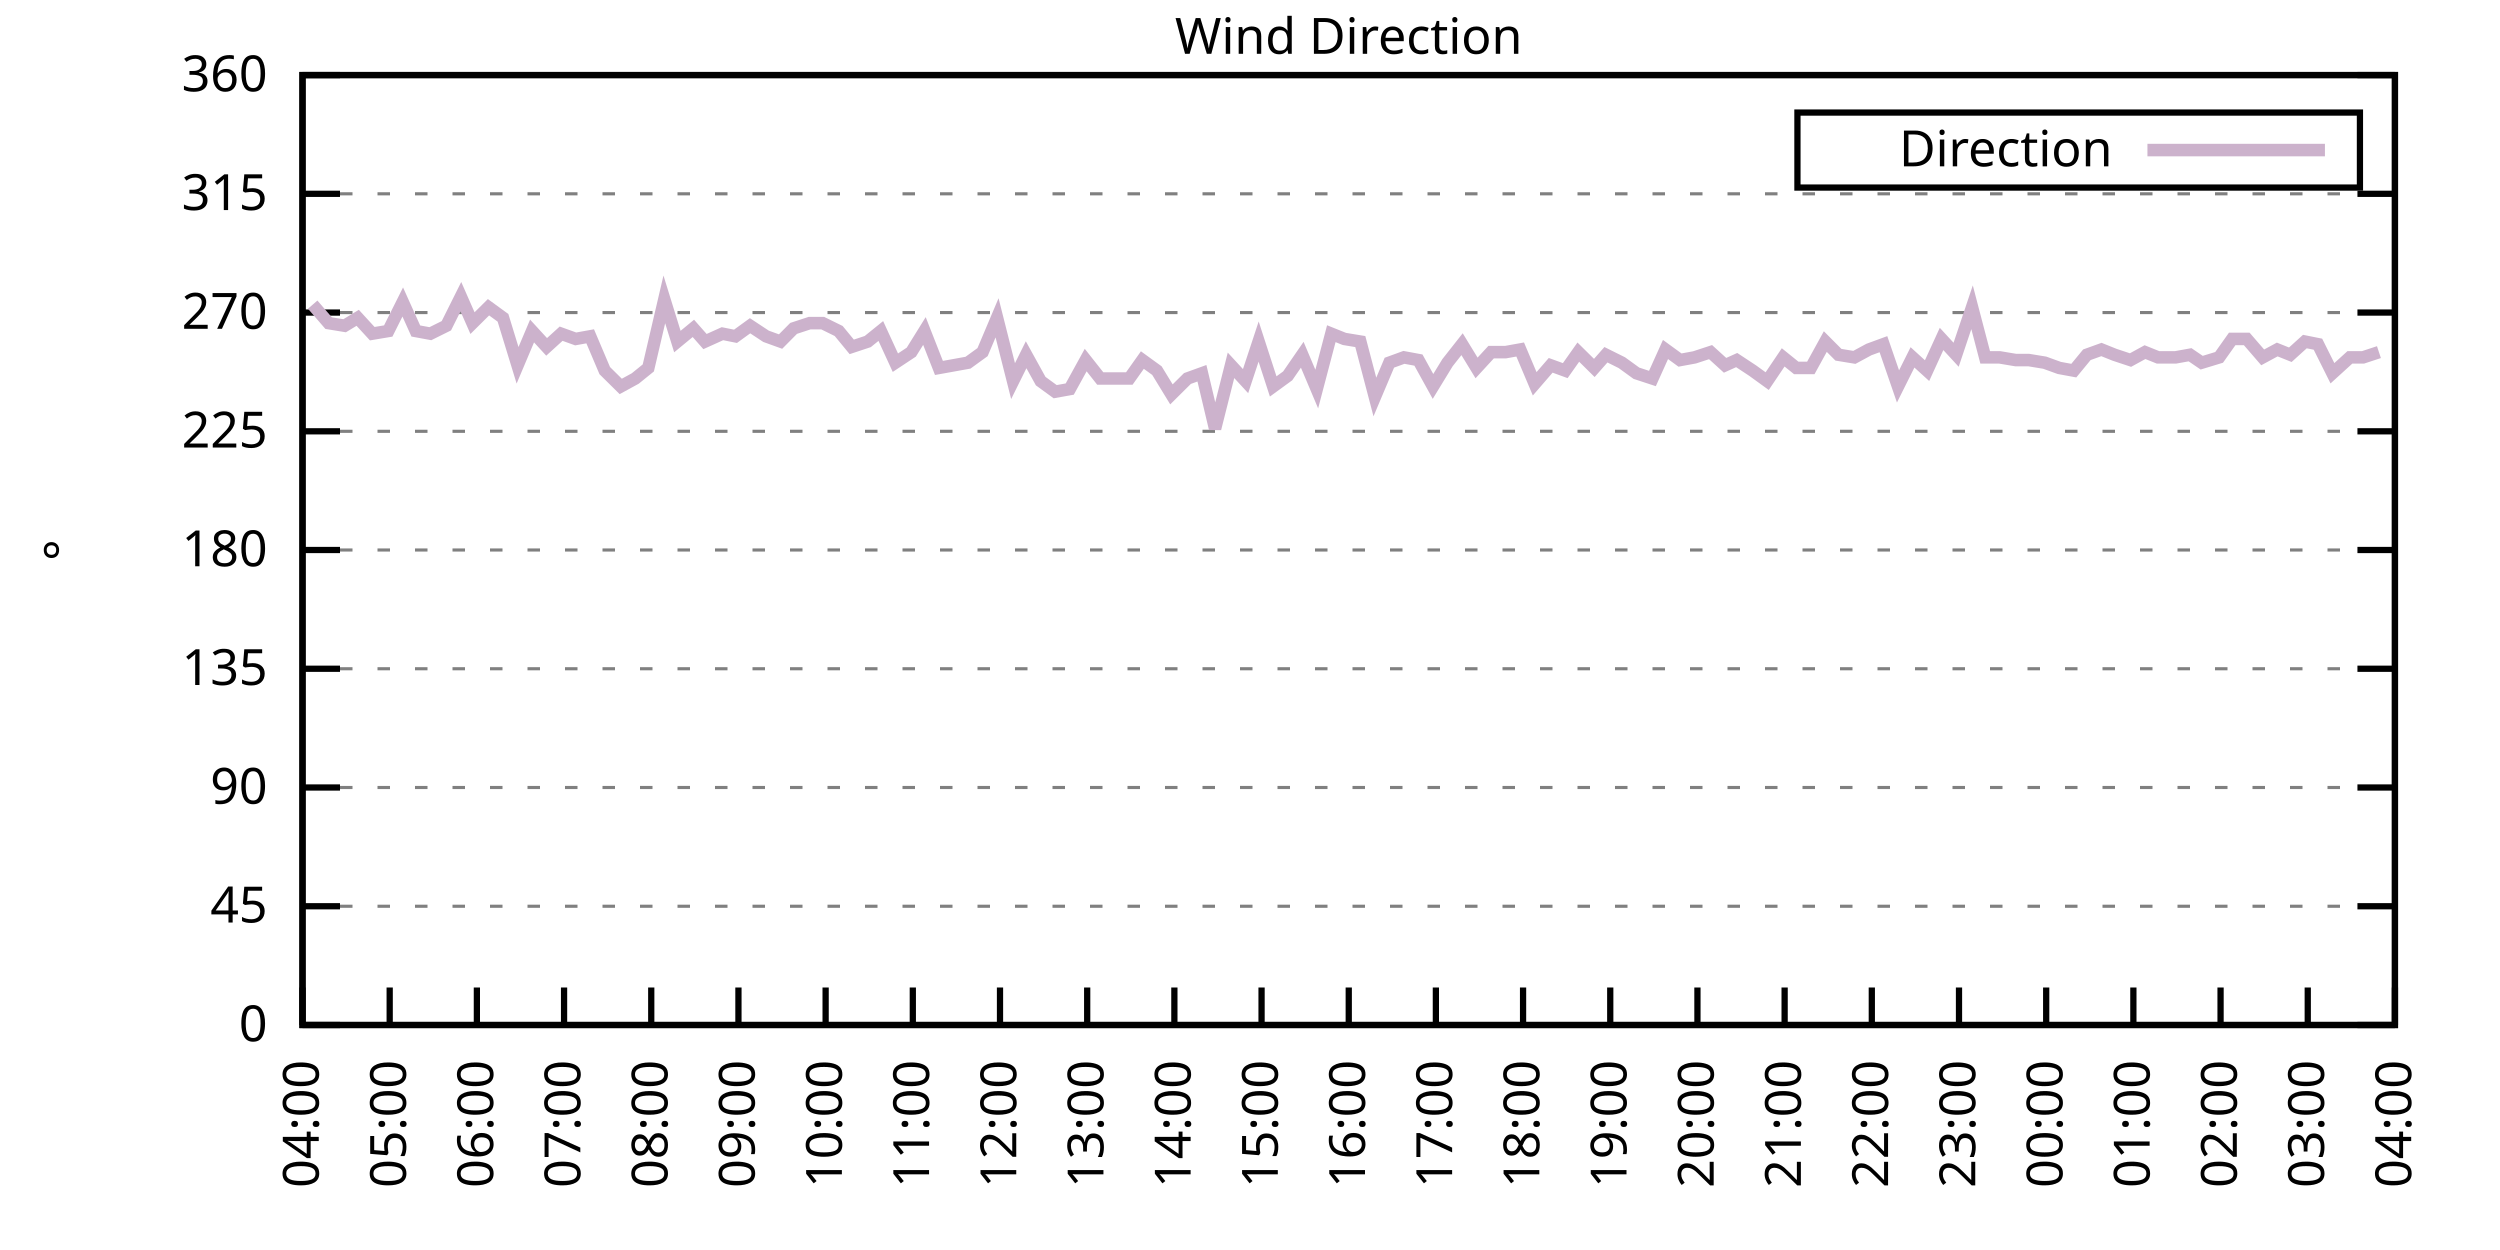
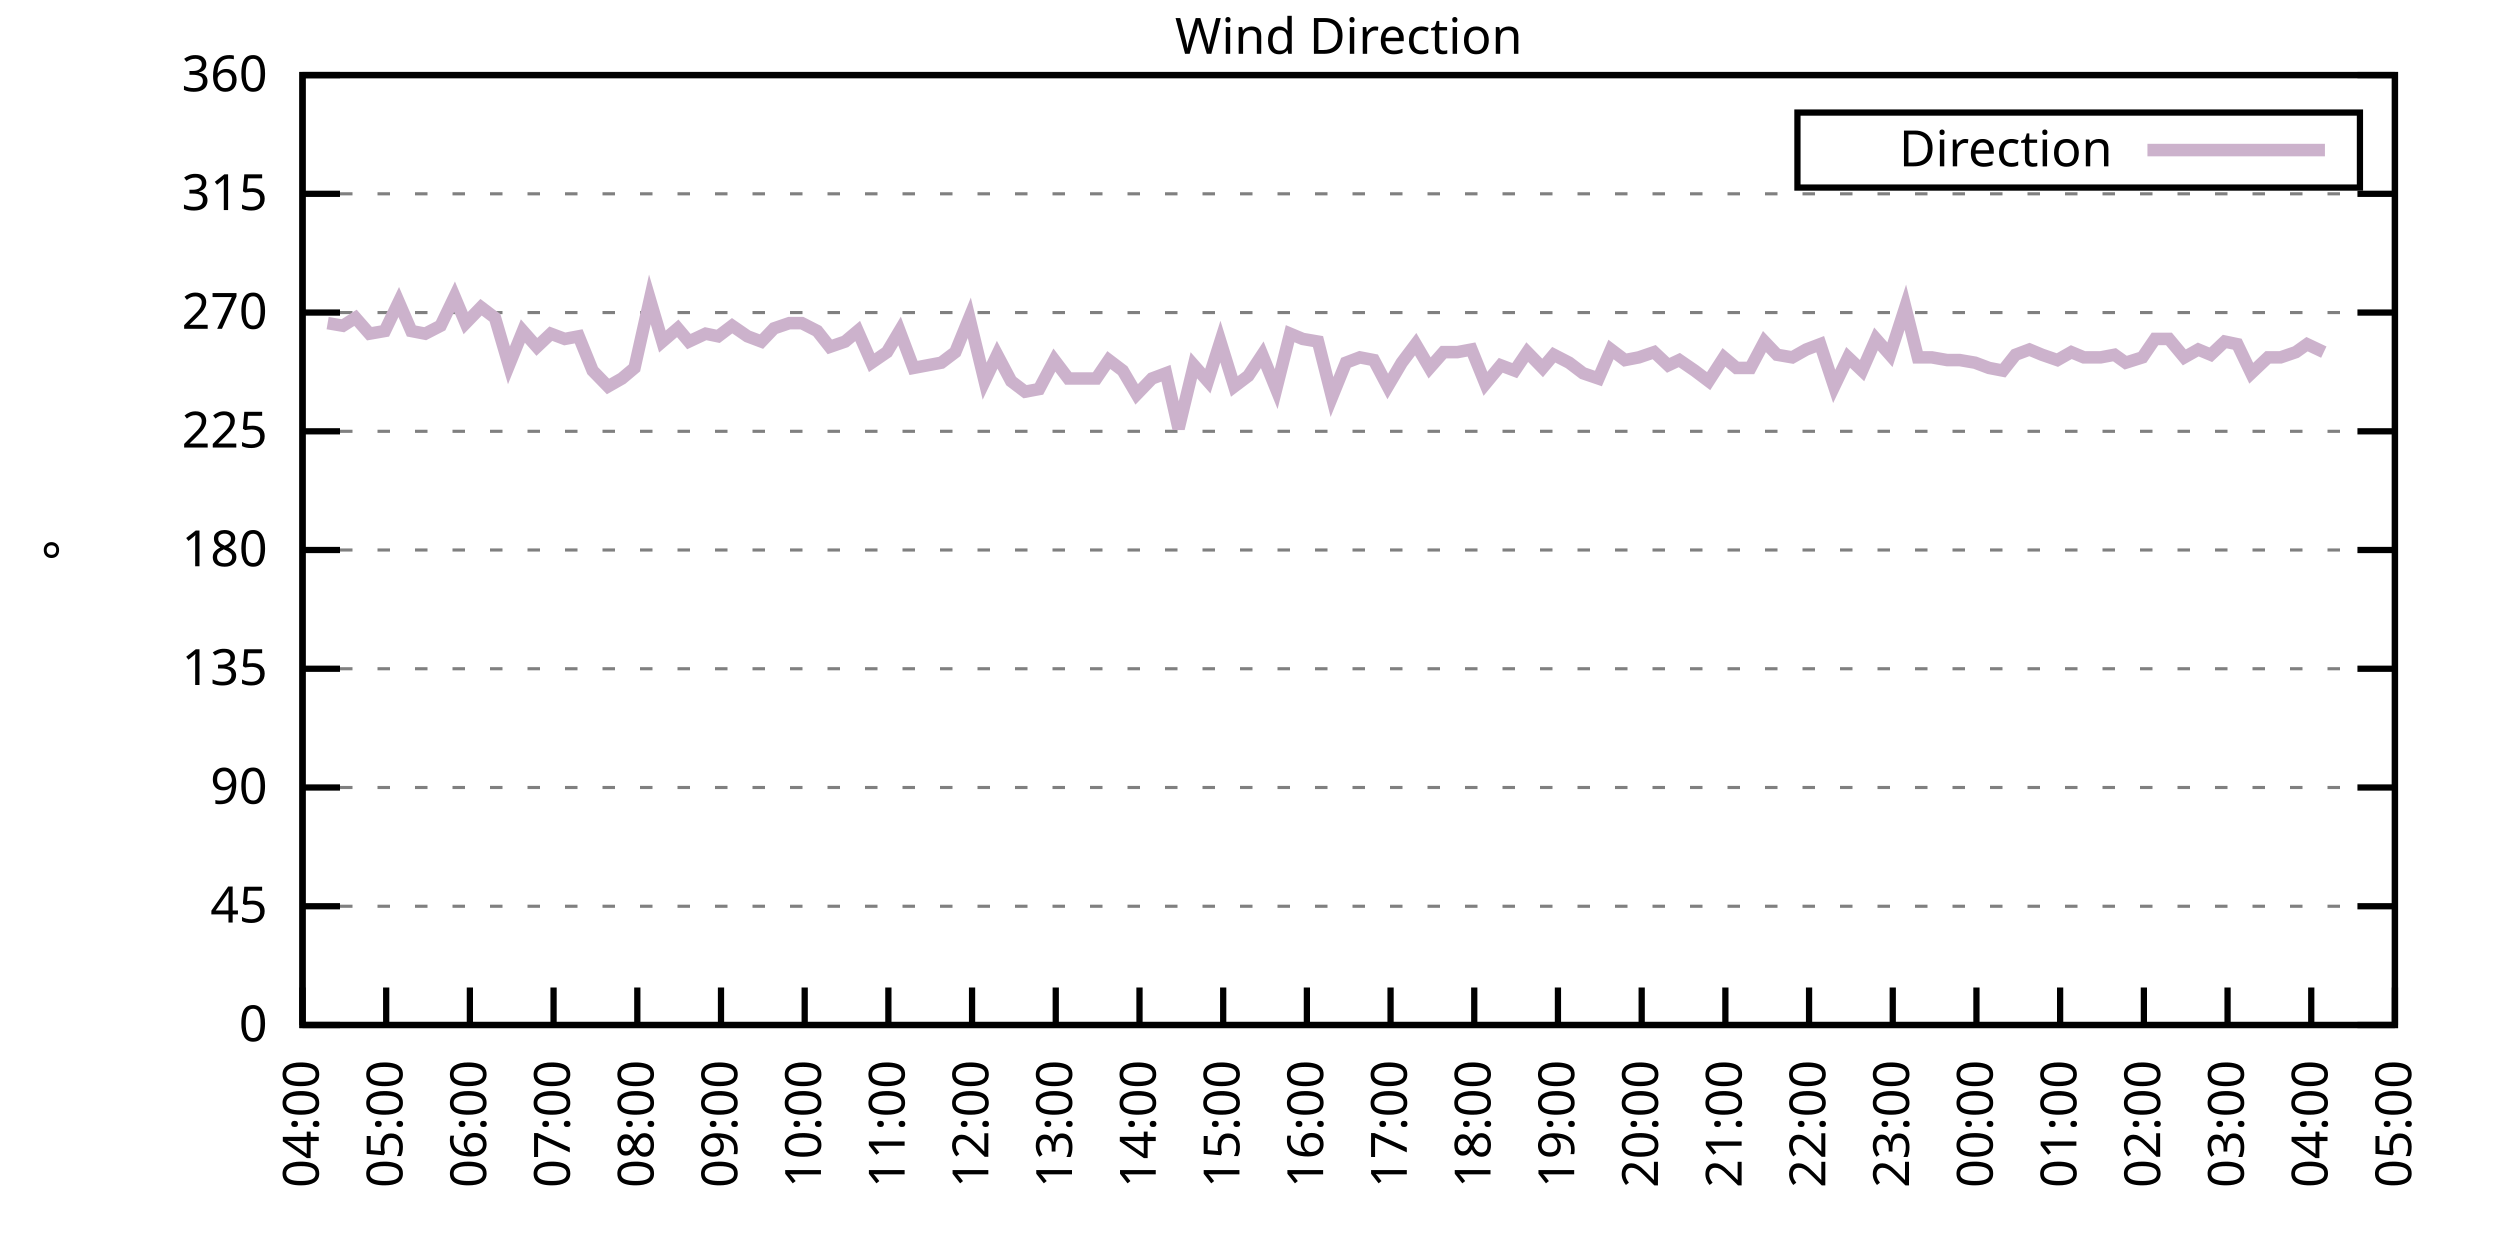
<svg xmlns="http://www.w3.org/2000/svg" xmlns:xlink="http://www.w3.org/1999/xlink" width="400" height="200" viewBox="0 0 400 200">
  <g id="gnuplot_canvas">
    <rect x="0" y="0" width="400" height="200" fill="none" />
    <defs>
      <circle id="gpDot" r="0.5" stroke-width="0.5" stroke="currentColor" />
      <path id="gpPt0" stroke-width="0.333" stroke="currentColor" d="M-1,0 h2 M0,-1 v2" />
      <path id="gpPt1" stroke-width="0.333" stroke="currentColor" d="M-1,-1 L1,1 M1,-1 L-1,1" />
      <path id="gpPt2" stroke-width="0.333" stroke="currentColor" d="M-1,0 L1,0 M0,-1 L0,1 M-1,-1 L1,1 M-1,1 L1,-1" />
      <rect id="gpPt3" stroke-width="0.333" stroke="currentColor" x="-1" y="-1" width="2" height="2" />
      <rect id="gpPt4" stroke-width="0.333" stroke="currentColor" fill="currentColor" x="-1" y="-1" width="2" height="2" />
      <circle id="gpPt5" stroke-width="0.333" stroke="currentColor" cx="0" cy="0" r="1" />
      <use xlink:href="#gpPt5" id="gpPt6" fill="currentColor" stroke="none" />
      <path id="gpPt7" stroke-width="0.333" stroke="currentColor" d="M0,-1.33 L-1.33,0.67 L1.33,0.67 z" />
      <use xlink:href="#gpPt7" id="gpPt8" fill="currentColor" stroke="none" />
      <use xlink:href="#gpPt7" id="gpPt9" stroke="currentColor" transform="rotate(180)" />
      <use xlink:href="#gpPt9" id="gpPt10" fill="currentColor" stroke="none" />
      <use xlink:href="#gpPt3" id="gpPt11" stroke="currentColor" transform="rotate(45)" />
      <use xlink:href="#gpPt11" id="gpPt12" fill="currentColor" stroke="none" />
      <path id="gpPt13" stroke-width="0.333" stroke="currentColor" d="M0,1.330 L1.265,0.411 L0.782,-1.067 L-0.782,-1.076 L-1.265,0.411 z" />
      <use xlink:href="#gpPt13" id="gpPt14" fill="currentColor" stroke="none" />
      <filter id="textbox" filterUnits="objectBoundingBox" x="0" y="0" height="1" width="1">
        <feFlood flood-color="white" flood-opacity="1" result="bgnd" />
        <feComposite in="SourceGraphic" in2="bgnd" operator="atop" />
      </filter>
      <filter id="greybox" filterUnits="objectBoundingBox" x="0" y="0" height="1" width="1">
        <feFlood flood-color="lightgrey" flood-opacity="1" result="grey" />
        <feComposite in="SourceGraphic" in2="grey" operator="atop" />
      </filter>
    </defs>
    <g fill="none" color="white" stroke="currentColor" stroke-width="1.00" stroke-linecap="butt" stroke-linejoin="miter">
</g>
    <g fill="none" color="black" stroke="currentColor" stroke-width="1.00" stroke-linecap="butt" stroke-linejoin="miter">
      <g stroke="none" shape-rendering="crispEdges">
        <polygon fill="rgb(255, 255, 255)" points="48.40,164.00 383.18,164.00 383.18,12.02 48.40,12.02 " />
      </g>
    </g>
    <g fill="none" color="black" stroke="currentColor" stroke-width="1.00" stroke-linecap="butt" stroke-linejoin="miter">
</g>
    <g fill="none" color="black" stroke="black" stroke-width="0.50" stroke-linecap="butt" stroke-linejoin="miter">
</g>
    <g fill="none" color="gray" stroke="currentColor" stroke-width="0.50" stroke-linecap="butt" stroke-linejoin="miter">
      <path stroke="gray" stroke-dasharray="2,4" class="gridline" d="M48.40,164.00 L383.19,164.00  " />
    </g>
    <g fill="none" color="gray" stroke="gray" stroke-width="1.00" stroke-linecap="butt" stroke-linejoin="miter">
</g>
    <g fill="none" color="black" stroke="currentColor" stroke-width="1.00" stroke-linecap="butt" stroke-linejoin="miter">
      <path stroke="black" d="M48.40,164.00 L54.40,164.00 M383.19,164.00 L377.19,164.00  " />
      <g transform="translate(42.80,166.60)" stroke="none" fill="black" font-family="Sans" font-size="8.00" text-anchor="end">
        <text>
          <tspan font-family="Sans"> 0</tspan>
        </text>
      </g>
    </g>
    <g fill="none" color="black" stroke="currentColor" stroke-width="1.00" stroke-linecap="butt" stroke-linejoin="miter">
</g>
    <g fill="none" color="black" stroke="black" stroke-width="0.50" stroke-linecap="butt" stroke-linejoin="miter">
</g>
    <g fill="none" color="gray" stroke="currentColor" stroke-width="0.50" stroke-linecap="butt" stroke-linejoin="miter">
      <path stroke="gray" stroke-dasharray="2,4" class="gridline" d="M48.40,145.00 L383.19,145.00  " />
    </g>
    <g fill="none" color="gray" stroke="gray" stroke-width="1.00" stroke-linecap="butt" stroke-linejoin="miter">
</g>
    <g fill="none" color="black" stroke="currentColor" stroke-width="1.00" stroke-linecap="butt" stroke-linejoin="miter">
      <path stroke="black" d="M48.40,145.00 L54.40,145.00 M383.19,145.00 L377.19,145.00  " />
      <g transform="translate(42.80,147.60)" stroke="none" fill="black" font-family="Sans" font-size="8.00" text-anchor="end">
        <text>
          <tspan font-family="Sans"> 45</tspan>
        </text>
      </g>
    </g>
    <g fill="none" color="black" stroke="currentColor" stroke-width="1.00" stroke-linecap="butt" stroke-linejoin="miter">
</g>
    <g fill="none" color="black" stroke="black" stroke-width="0.50" stroke-linecap="butt" stroke-linejoin="miter">
</g>
    <g fill="none" color="gray" stroke="currentColor" stroke-width="0.50" stroke-linecap="butt" stroke-linejoin="miter">
      <path stroke="gray" stroke-dasharray="2,4" class="gridline" d="M48.40,126.00 L383.19,126.00  " />
    </g>
    <g fill="none" color="gray" stroke="gray" stroke-width="1.00" stroke-linecap="butt" stroke-linejoin="miter">
</g>
    <g fill="none" color="black" stroke="currentColor" stroke-width="1.00" stroke-linecap="butt" stroke-linejoin="miter">
      <path stroke="black" d="M48.40,126.00 L54.40,126.00 M383.19,126.00 L377.19,126.00  " />
      <g transform="translate(42.80,128.60)" stroke="none" fill="black" font-family="Sans" font-size="8.00" text-anchor="end">
        <text>
          <tspan font-family="Sans"> 90</tspan>
        </text>
      </g>
    </g>
    <g fill="none" color="black" stroke="currentColor" stroke-width="1.00" stroke-linecap="butt" stroke-linejoin="miter">
</g>
    <g fill="none" color="black" stroke="black" stroke-width="0.50" stroke-linecap="butt" stroke-linejoin="miter">
</g>
    <g fill="none" color="gray" stroke="currentColor" stroke-width="0.50" stroke-linecap="butt" stroke-linejoin="miter">
      <path stroke="gray" stroke-dasharray="2,4" class="gridline" d="M48.40,107.00 L383.19,107.00  " />
    </g>
    <g fill="none" color="gray" stroke="gray" stroke-width="1.00" stroke-linecap="butt" stroke-linejoin="miter">
</g>
    <g fill="none" color="black" stroke="currentColor" stroke-width="1.00" stroke-linecap="butt" stroke-linejoin="miter">
      <path stroke="black" d="M48.40,107.00 L54.40,107.00 M383.19,107.00 L377.19,107.00  " />
      <g transform="translate(42.80,109.60)" stroke="none" fill="black" font-family="Sans" font-size="8.00" text-anchor="end">
        <text>
          <tspan font-family="Sans"> 135</tspan>
        </text>
      </g>
    </g>
    <g fill="none" color="black" stroke="currentColor" stroke-width="1.00" stroke-linecap="butt" stroke-linejoin="miter">
</g>
    <g fill="none" color="black" stroke="black" stroke-width="0.50" stroke-linecap="butt" stroke-linejoin="miter">
</g>
    <g fill="none" color="gray" stroke="currentColor" stroke-width="0.50" stroke-linecap="butt" stroke-linejoin="miter">
      <path stroke="gray" stroke-dasharray="2,4" class="gridline" d="M48.40,88.00 L383.19,88.00  " />
    </g>
    <g fill="none" color="gray" stroke="gray" stroke-width="1.00" stroke-linecap="butt" stroke-linejoin="miter">
</g>
    <g fill="none" color="black" stroke="currentColor" stroke-width="1.00" stroke-linecap="butt" stroke-linejoin="miter">
      <path stroke="black" d="M48.40,88.00 L54.40,88.00 M383.19,88.00 L377.19,88.00  " />
      <g transform="translate(42.80,90.60)" stroke="none" fill="black" font-family="Sans" font-size="8.00" text-anchor="end">
        <text>
          <tspan font-family="Sans"> 180</tspan>
        </text>
      </g>
    </g>
    <g fill="none" color="black" stroke="currentColor" stroke-width="1.00" stroke-linecap="butt" stroke-linejoin="miter">
</g>
    <g fill="none" color="black" stroke="black" stroke-width="0.50" stroke-linecap="butt" stroke-linejoin="miter">
</g>
    <g fill="none" color="gray" stroke="currentColor" stroke-width="0.50" stroke-linecap="butt" stroke-linejoin="miter">
      <path stroke="gray" stroke-dasharray="2,4" class="gridline" d="M48.40,69.01 L383.19,69.01  " />
    </g>
    <g fill="none" color="gray" stroke="gray" stroke-width="1.00" stroke-linecap="butt" stroke-linejoin="miter">
</g>
    <g fill="none" color="black" stroke="currentColor" stroke-width="1.00" stroke-linecap="butt" stroke-linejoin="miter">
      <path stroke="black" d="M48.40,69.01 L54.40,69.01 M383.19,69.01 L377.19,69.01  " />
      <g transform="translate(42.80,71.61)" stroke="none" fill="black" font-family="Sans" font-size="8.00" text-anchor="end">
        <text>
          <tspan font-family="Sans"> 225</tspan>
        </text>
      </g>
    </g>
    <g fill="none" color="black" stroke="currentColor" stroke-width="1.00" stroke-linecap="butt" stroke-linejoin="miter">
</g>
    <g fill="none" color="black" stroke="black" stroke-width="0.50" stroke-linecap="butt" stroke-linejoin="miter">
</g>
    <g fill="none" color="gray" stroke="currentColor" stroke-width="0.50" stroke-linecap="butt" stroke-linejoin="miter">
      <path stroke="gray" stroke-dasharray="2,4" class="gridline" d="M48.40,50.01 L383.19,50.01  " />
    </g>
    <g fill="none" color="gray" stroke="gray" stroke-width="1.00" stroke-linecap="butt" stroke-linejoin="miter">
</g>
    <g fill="none" color="black" stroke="currentColor" stroke-width="1.00" stroke-linecap="butt" stroke-linejoin="miter">
      <path stroke="black" d="M48.40,50.01 L54.40,50.01 M383.19,50.01 L377.19,50.01  " />
      <g transform="translate(42.80,52.61)" stroke="none" fill="black" font-family="Sans" font-size="8.00" text-anchor="end">
        <text>
          <tspan font-family="Sans"> 270</tspan>
        </text>
      </g>
    </g>
    <g fill="none" color="black" stroke="currentColor" stroke-width="1.00" stroke-linecap="butt" stroke-linejoin="miter">
</g>
    <g fill="none" color="black" stroke="black" stroke-width="0.50" stroke-linecap="butt" stroke-linejoin="miter">
</g>
    <g fill="none" color="gray" stroke="currentColor" stroke-width="0.50" stroke-linecap="butt" stroke-linejoin="miter">
      <path stroke="gray" stroke-dasharray="2,4" class="gridline" d="M48.40,31.01 L383.19,31.01  " />
    </g>
    <g fill="none" color="gray" stroke="gray" stroke-width="1.00" stroke-linecap="butt" stroke-linejoin="miter">
</g>
    <g fill="none" color="black" stroke="currentColor" stroke-width="1.00" stroke-linecap="butt" stroke-linejoin="miter">
      <path stroke="black" d="M48.40,31.01 L54.40,31.01 M383.19,31.01 L377.19,31.01  " />
      <g transform="translate(42.80,33.61)" stroke="none" fill="black" font-family="Sans" font-size="8.00" text-anchor="end">
        <text>
          <tspan font-family="Sans"> 315</tspan>
        </text>
      </g>
    </g>
    <g fill="none" color="black" stroke="currentColor" stroke-width="1.00" stroke-linecap="butt" stroke-linejoin="miter">
</g>
    <g fill="none" color="black" stroke="black" stroke-width="0.50" stroke-linecap="butt" stroke-linejoin="miter">
</g>
    <g fill="none" color="gray" stroke="currentColor" stroke-width="0.50" stroke-linecap="butt" stroke-linejoin="miter">
      <path stroke="gray" stroke-dasharray="2,4" class="gridline" d="M48.40,12.01 L383.19,12.01  " />
    </g>
    <g fill="none" color="gray" stroke="gray" stroke-width="1.00" stroke-linecap="butt" stroke-linejoin="miter">
</g>
    <g fill="none" color="black" stroke="currentColor" stroke-width="1.00" stroke-linecap="butt" stroke-linejoin="miter">
      <path stroke="black" d="M48.40,12.01 L54.40,12.01 M383.19,12.01 L377.19,12.01  " />
      <g transform="translate(42.80,14.61)" stroke="none" fill="black" font-family="Sans" font-size="8.00" text-anchor="end">
        <text>
          <tspan font-family="Sans"> 360</tspan>
        </text>
      </g>
    </g>
    <g fill="none" color="black" stroke="currentColor" stroke-width="1.00" stroke-linecap="butt" stroke-linejoin="miter">
      <path stroke="black" d="M48.40,164.00 L48.40,158.00  " />
      <g transform="translate(51.00,169.60) rotate(270.00)" stroke="none" fill="black" font-family="Sans" font-size="8.00" text-anchor="end">
        <text>
          <tspan font-family="Sans">04:00</tspan>
        </text>
      </g>
    </g>
    <g fill="none" color="black" stroke="currentColor" stroke-width="1.00" stroke-linecap="butt" stroke-linejoin="miter">
-       <path stroke="black" d="M62.35,164.00 L62.35,158.00  " />
-       <g transform="translate(64.95,169.60) rotate(270.00)" stroke="none" fill="black" font-family="Sans" font-size="8.00" text-anchor="end">
+       <path stroke="black" d="M61.79,164.00 L61.79,158.00  " />
+       <g transform="translate(64.39,169.60) rotate(270.00)" stroke="none" fill="black" font-family="Sans" font-size="8.00" text-anchor="end">
        <text>
          <tspan font-family="Sans">05:00</tspan>
        </text>
      </g>
    </g>
    <g fill="none" color="black" stroke="currentColor" stroke-width="1.00" stroke-linecap="butt" stroke-linejoin="miter">
-       <path stroke="black" d="M76.30,164.00 L76.30,158.00  " />
-       <g transform="translate(78.90,169.60) rotate(270.00)" stroke="none" fill="black" font-family="Sans" font-size="8.00" text-anchor="end">
+       <path stroke="black" d="M75.18,164.00 L75.18,158.00  " />
+       <g transform="translate(77.78,169.60) rotate(270.00)" stroke="none" fill="black" font-family="Sans" font-size="8.00" text-anchor="end">
        <text>
          <tspan font-family="Sans">06:00</tspan>
        </text>
      </g>
    </g>
    <g fill="none" color="black" stroke="currentColor" stroke-width="1.00" stroke-linecap="butt" stroke-linejoin="miter">
-       <path stroke="black" d="M90.25,164.00 L90.25,158.00  " />
-       <g transform="translate(92.85,169.60) rotate(270.00)" stroke="none" fill="black" font-family="Sans" font-size="8.00" text-anchor="end">
+       <path stroke="black" d="M88.57,164.00 L88.57,158.00  " />
+       <g transform="translate(91.17,169.60) rotate(270.00)" stroke="none" fill="black" font-family="Sans" font-size="8.00" text-anchor="end">
        <text>
          <tspan font-family="Sans">07:00</tspan>
        </text>
      </g>
    </g>
    <g fill="none" color="black" stroke="currentColor" stroke-width="1.00" stroke-linecap="butt" stroke-linejoin="miter">
-       <path stroke="black" d="M104.20,164.00 L104.20,158.00  " />
-       <g transform="translate(106.80,169.60) rotate(270.00)" stroke="none" fill="black" font-family="Sans" font-size="8.00" text-anchor="end">
+       <path stroke="black" d="M101.97,164.00 L101.97,158.00  " />
+       <g transform="translate(104.57,169.60) rotate(270.00)" stroke="none" fill="black" font-family="Sans" font-size="8.00" text-anchor="end">
        <text>
          <tspan font-family="Sans">08:00</tspan>
        </text>
      </g>
    </g>
    <g fill="none" color="black" stroke="currentColor" stroke-width="1.00" stroke-linecap="butt" stroke-linejoin="miter">
-       <path stroke="black" d="M118.15,164.00 L118.15,158.00  " />
-       <g transform="translate(120.75,169.60) rotate(270.00)" stroke="none" fill="black" font-family="Sans" font-size="8.00" text-anchor="end">
+       <path stroke="black" d="M115.36,164.00 L115.36,158.00  " />
+       <g transform="translate(117.96,169.60) rotate(270.00)" stroke="none" fill="black" font-family="Sans" font-size="8.00" text-anchor="end">
        <text>
          <tspan font-family="Sans">09:00</tspan>
        </text>
      </g>
    </g>
    <g fill="none" color="black" stroke="currentColor" stroke-width="1.00" stroke-linecap="butt" stroke-linejoin="miter">
-       <path stroke="black" d="M132.10,164.00 L132.10,158.00  " />
-       <g transform="translate(134.70,169.60) rotate(270.00)" stroke="none" fill="black" font-family="Sans" font-size="8.00" text-anchor="end">
+       <path stroke="black" d="M128.75,164.00 L128.75,158.00  " />
+       <g transform="translate(131.35,169.60) rotate(270.00)" stroke="none" fill="black" font-family="Sans" font-size="8.00" text-anchor="end">
        <text>
          <tspan font-family="Sans">10:00</tspan>
        </text>
      </g>
    </g>
    <g fill="none" color="black" stroke="currentColor" stroke-width="1.00" stroke-linecap="butt" stroke-linejoin="miter">
-       <path stroke="black" d="M146.05,164.00 L146.05,158.00  " />
-       <g transform="translate(148.65,169.60) rotate(270.00)" stroke="none" fill="black" font-family="Sans" font-size="8.00" text-anchor="end">
+       <path stroke="black" d="M142.14,164.00 L142.14,158.00  " />
+       <g transform="translate(144.74,169.60) rotate(270.00)" stroke="none" fill="black" font-family="Sans" font-size="8.00" text-anchor="end">
        <text>
          <tspan font-family="Sans">11:00</tspan>
        </text>
      </g>
    </g>
    <g fill="none" color="black" stroke="currentColor" stroke-width="1.00" stroke-linecap="butt" stroke-linejoin="miter">
-       <path stroke="black" d="M160.00,164.00 L160.00,158.00  " />
-       <g transform="translate(162.60,169.60) rotate(270.00)" stroke="none" fill="black" font-family="Sans" font-size="8.00" text-anchor="end">
+       <path stroke="black" d="M155.53,164.00 L155.53,158.00  " />
+       <g transform="translate(158.13,169.60) rotate(270.00)" stroke="none" fill="black" font-family="Sans" font-size="8.00" text-anchor="end">
        <text>
          <tspan font-family="Sans">12:00</tspan>
        </text>
      </g>
    </g>
    <g fill="none" color="black" stroke="currentColor" stroke-width="1.00" stroke-linecap="butt" stroke-linejoin="miter">
-       <path stroke="black" d="M173.95,164.00 L173.95,158.00  " />
-       <g transform="translate(176.55,169.60) rotate(270.00)" stroke="none" fill="black" font-family="Sans" font-size="8.00" text-anchor="end">
+       <path stroke="black" d="M168.92,164.00 L168.92,158.00  " />
+       <g transform="translate(171.52,169.60) rotate(270.00)" stroke="none" fill="black" font-family="Sans" font-size="8.00" text-anchor="end">
        <text>
          <tspan font-family="Sans">13:00</tspan>
        </text>
      </g>
    </g>
    <g fill="none" color="black" stroke="currentColor" stroke-width="1.00" stroke-linecap="butt" stroke-linejoin="miter">
-       <path stroke="black" d="M187.90,164.00 L187.90,158.00  " />
-       <g transform="translate(190.50,169.60) rotate(270.00)" stroke="none" fill="black" font-family="Sans" font-size="8.00" text-anchor="end">
+       <path stroke="black" d="M182.32,164.00 L182.32,158.00  " />
+       <g transform="translate(184.92,169.60) rotate(270.00)" stroke="none" fill="black" font-family="Sans" font-size="8.00" text-anchor="end">
        <text>
          <tspan font-family="Sans">14:00</tspan>
        </text>
      </g>
    </g>
    <g fill="none" color="black" stroke="currentColor" stroke-width="1.00" stroke-linecap="butt" stroke-linejoin="miter">
-       <path stroke="black" d="M201.85,164.00 L201.85,158.00  " />
-       <g transform="translate(204.45,169.60) rotate(270.00)" stroke="none" fill="black" font-family="Sans" font-size="8.00" text-anchor="end">
+       <path stroke="black" d="M195.71,164.00 L195.71,158.00  " />
+       <g transform="translate(198.31,169.60) rotate(270.00)" stroke="none" fill="black" font-family="Sans" font-size="8.00" text-anchor="end">
        <text>
          <tspan font-family="Sans">15:00</tspan>
        </text>
      </g>
    </g>
    <g fill="none" color="black" stroke="currentColor" stroke-width="1.00" stroke-linecap="butt" stroke-linejoin="miter">
-       <path stroke="black" d="M215.80,164.00 L215.80,158.00  " />
-       <g transform="translate(218.40,169.60) rotate(270.00)" stroke="none" fill="black" font-family="Sans" font-size="8.00" text-anchor="end">
+       <path stroke="black" d="M209.10,164.00 L209.10,158.00  " />
+       <g transform="translate(211.70,169.60) rotate(270.00)" stroke="none" fill="black" font-family="Sans" font-size="8.00" text-anchor="end">
        <text>
          <tspan font-family="Sans">16:00</tspan>
        </text>
      </g>
    </g>
    <g fill="none" color="black" stroke="currentColor" stroke-width="1.00" stroke-linecap="butt" stroke-linejoin="miter">
-       <path stroke="black" d="M229.74,164.00 L229.74,158.00  " />
-       <g transform="translate(232.34,169.60) rotate(270.00)" stroke="none" fill="black" font-family="Sans" font-size="8.00" text-anchor="end">
+       <path stroke="black" d="M222.49,164.00 L222.49,158.00  " />
+       <g transform="translate(225.09,169.60) rotate(270.00)" stroke="none" fill="black" font-family="Sans" font-size="8.00" text-anchor="end">
        <text>
          <tspan font-family="Sans">17:00</tspan>
        </text>
      </g>
    </g>
    <g fill="none" color="black" stroke="currentColor" stroke-width="1.00" stroke-linecap="butt" stroke-linejoin="miter">
-       <path stroke="black" d="M243.69,164.00 L243.69,158.00  " />
-       <g transform="translate(246.29,169.60) rotate(270.00)" stroke="none" fill="black" font-family="Sans" font-size="8.00" text-anchor="end">
+       <path stroke="black" d="M235.88,164.00 L235.88,158.00  " />
+       <g transform="translate(238.48,169.60) rotate(270.00)" stroke="none" fill="black" font-family="Sans" font-size="8.00" text-anchor="end">
        <text>
          <tspan font-family="Sans">18:00</tspan>
        </text>
      </g>
    </g>
    <g fill="none" color="black" stroke="currentColor" stroke-width="1.00" stroke-linecap="butt" stroke-linejoin="miter">
-       <path stroke="black" d="M257.64,164.00 L257.64,158.00  " />
-       <g transform="translate(260.24,169.60) rotate(270.00)" stroke="none" fill="black" font-family="Sans" font-size="8.00" text-anchor="end">
+       <path stroke="black" d="M249.27,164.00 L249.27,158.00  " />
+       <g transform="translate(251.87,169.60) rotate(270.00)" stroke="none" fill="black" font-family="Sans" font-size="8.00" text-anchor="end">
        <text>
          <tspan font-family="Sans">19:00</tspan>
        </text>
      </g>
    </g>
    <g fill="none" color="black" stroke="currentColor" stroke-width="1.00" stroke-linecap="butt" stroke-linejoin="miter">
-       <path stroke="black" d="M271.59,164.00 L271.59,158.00  " />
-       <g transform="translate(274.19,169.60) rotate(270.00)" stroke="none" fill="black" font-family="Sans" font-size="8.00" text-anchor="end">
+       <path stroke="black" d="M262.67,164.00 L262.67,158.00  " />
+       <g transform="translate(265.27,169.60) rotate(270.00)" stroke="none" fill="black" font-family="Sans" font-size="8.00" text-anchor="end">
        <text>
          <tspan font-family="Sans">20:00</tspan>
        </text>
      </g>
    </g>
    <g fill="none" color="black" stroke="currentColor" stroke-width="1.00" stroke-linecap="butt" stroke-linejoin="miter">
-       <path stroke="black" d="M285.54,164.00 L285.54,158.00  " />
-       <g transform="translate(288.14,169.60) rotate(270.00)" stroke="none" fill="black" font-family="Sans" font-size="8.00" text-anchor="end">
+       <path stroke="black" d="M276.06,164.00 L276.06,158.00  " />
+       <g transform="translate(278.66,169.60) rotate(270.00)" stroke="none" fill="black" font-family="Sans" font-size="8.00" text-anchor="end">
        <text>
          <tspan font-family="Sans">21:00</tspan>
        </text>
      </g>
    </g>
    <g fill="none" color="black" stroke="currentColor" stroke-width="1.00" stroke-linecap="butt" stroke-linejoin="miter">
-       <path stroke="black" d="M299.49,164.00 L299.49,158.00  " />
-       <g transform="translate(302.09,169.60) rotate(270.00)" stroke="none" fill="black" font-family="Sans" font-size="8.00" text-anchor="end">
+       <path stroke="black" d="M289.45,164.00 L289.45,158.00  " />
+       <g transform="translate(292.05,169.60) rotate(270.00)" stroke="none" fill="black" font-family="Sans" font-size="8.00" text-anchor="end">
        <text>
          <tspan font-family="Sans">22:00</tspan>
        </text>
      </g>
    </g>
    <g fill="none" color="black" stroke="currentColor" stroke-width="1.00" stroke-linecap="butt" stroke-linejoin="miter">
-       <path stroke="black" d="M313.44,164.00 L313.44,158.00  " />
-       <g transform="translate(316.04,169.60) rotate(270.00)" stroke="none" fill="black" font-family="Sans" font-size="8.00" text-anchor="end">
+       <path stroke="black" d="M302.84,164.00 L302.84,158.00  " />
+       <g transform="translate(305.44,169.60) rotate(270.00)" stroke="none" fill="black" font-family="Sans" font-size="8.00" text-anchor="end">
        <text>
          <tspan font-family="Sans">23:00</tspan>
        </text>
      </g>
    </g>
    <g fill="none" color="black" stroke="currentColor" stroke-width="1.00" stroke-linecap="butt" stroke-linejoin="miter">
-       <path stroke="black" d="M327.39,164.00 L327.39,158.00  " />
-       <g transform="translate(329.99,169.60) rotate(270.00)" stroke="none" fill="black" font-family="Sans" font-size="8.00" text-anchor="end">
+       <path stroke="black" d="M316.23,164.00 L316.23,158.00  " />
+       <g transform="translate(318.83,169.60) rotate(270.00)" stroke="none" fill="black" font-family="Sans" font-size="8.00" text-anchor="end">
        <text>
          <tspan font-family="Sans">00:00</tspan>
        </text>
      </g>
    </g>
    <g fill="none" color="black" stroke="currentColor" stroke-width="1.00" stroke-linecap="butt" stroke-linejoin="miter">
-       <path stroke="black" d="M341.34,164.00 L341.34,158.00  " />
-       <g transform="translate(343.94,169.60) rotate(270.00)" stroke="none" fill="black" font-family="Sans" font-size="8.00" text-anchor="end">
+       <path stroke="black" d="M329.62,164.00 L329.62,158.00  " />
+       <g transform="translate(332.22,169.60) rotate(270.00)" stroke="none" fill="black" font-family="Sans" font-size="8.00" text-anchor="end">
        <text>
          <tspan font-family="Sans">01:00</tspan>
        </text>
      </g>
    </g>
    <g fill="none" color="black" stroke="currentColor" stroke-width="1.00" stroke-linecap="butt" stroke-linejoin="miter">
-       <path stroke="black" d="M355.29,164.00 L355.29,158.00  " />
-       <g transform="translate(357.89,169.60) rotate(270.00)" stroke="none" fill="black" font-family="Sans" font-size="8.00" text-anchor="end">
+       <path stroke="black" d="M343.02,164.00 L343.02,158.00  " />
+       <g transform="translate(345.62,169.60) rotate(270.00)" stroke="none" fill="black" font-family="Sans" font-size="8.00" text-anchor="end">
        <text>
          <tspan font-family="Sans">02:00</tspan>
        </text>
      </g>
    </g>
    <g fill="none" color="black" stroke="currentColor" stroke-width="1.00" stroke-linecap="butt" stroke-linejoin="miter">
-       <path stroke="black" d="M369.24,164.00 L369.24,158.00  " />
-       <g transform="translate(371.84,169.60) rotate(270.00)" stroke="none" fill="black" font-family="Sans" font-size="8.00" text-anchor="end">
+       <path stroke="black" d="M356.41,164.00 L356.41,158.00  " />
+       <g transform="translate(359.01,169.60) rotate(270.00)" stroke="none" fill="black" font-family="Sans" font-size="8.00" text-anchor="end">
        <text>
          <tspan font-family="Sans">03:00</tspan>
+         </text>
+       </g>
+     </g>
+     <g fill="none" color="black" stroke="currentColor" stroke-width="1.00" stroke-linecap="butt" stroke-linejoin="miter">
+       <path stroke="black" d="M369.80,164.00 L369.80,158.00  " />
+       <g transform="translate(372.40,169.60) rotate(270.00)" stroke="none" fill="black" font-family="Sans" font-size="8.00" text-anchor="end">
+         <text>
+           <tspan font-family="Sans">04:00</tspan>
        </text>
      </g>
    </g>
    <g fill="none" color="black" stroke="currentColor" stroke-width="1.00" stroke-linecap="butt" stroke-linejoin="miter">
      <path stroke="black" d="M383.19,164.00 L383.19,158.00  " />
      <g transform="translate(385.79,169.60) rotate(270.00)" stroke="none" fill="black" font-family="Sans" font-size="8.00" text-anchor="end">
        <text>
-           <tspan font-family="Sans">04:00</tspan>
+           <tspan font-family="Sans">05:00</tspan>
        </text>
      </g>
    </g>
    <g fill="none" color="black" stroke="currentColor" stroke-width="1.00" stroke-linecap="butt" stroke-linejoin="miter">
</g>
    <g fill="none" color="black" stroke="currentColor" stroke-width="1.00" stroke-linecap="butt" stroke-linejoin="miter">
      <path stroke="black" d="M48.40,12.01 L48.40,164.00 L383.19,164.00 L383.19,12.01 L48.40,12.01 Z  " />
    </g>
    <g fill="none" color="black" stroke="currentColor" stroke-width="1.00" stroke-linecap="butt" stroke-linejoin="miter">
</g>
    <g fill="none" color="black" stroke="currentColor" stroke-width="1.00" stroke-linecap="butt" stroke-linejoin="miter">
      <path stroke="black" d="M287.59,30.01 L287.59,18.01 L377.59,18.01 L377.59,30.01 L287.59,30.01 Z  " />
    </g>
    <g id="Wind_direction_plot_1">
      <g fill="none" color="white" stroke="black" stroke-width="2.00" stroke-linecap="butt" stroke-linejoin="miter">
</g>
      <g fill="none" color="black" stroke="currentColor" stroke-width="2.00" stroke-linecap="butt" stroke-linejoin="miter">
        <g transform="translate(337.99,26.61)" stroke="none" fill="black" font-family="Sans" font-size="8.00" text-anchor="end">
          <text>
            <tspan font-family="Sans">Direction</tspan>
          </text>
        </g>
      </g>
      <g fill="none" color="black" stroke="currentColor" stroke-width="2.00" stroke-linecap="butt" stroke-linejoin="miter">
-         <path stroke="rgb(204, 178, 204)" d="M343.59,24.01 L371.99,24.01 M50.03,48.74 L52.58,51.70 L55.14,52.12 L57.23,50.85 L59.56,53.39 L62.12,52.96   L64.44,48.32 L66.53,52.96 L68.86,53.39 L71.42,52.12 L73.74,47.47 L75.60,51.70 L78.16,49.16 L80.48,50.85   L82.81,58.45 L85.13,52.96 L87.46,55.50 L89.78,53.39 L92.11,54.23 L94.43,53.81 L96.76,59.30 L99.32,61.83   L101.64,60.56 L103.73,58.87 L106.29,47.90 L108.38,54.65 L110.94,52.54 L112.80,54.65 L115.59,53.39 L117.68,53.81   L120.01,52.12 L122.57,53.81 L124.89,54.65 L126.98,52.54 L129.54,51.70 L131.63,51.70 L134.19,52.96 L136.28,55.50   L138.84,54.65 L140.93,52.96 L143.26,58.03 L145.81,56.34 L147.91,52.96 L150.23,58.87 L152.56,58.45 L154.88,58.03   L157.21,56.34 L159.53,50.85 L162.09,60.98 L164.18,56.76 L166.51,60.98 L168.83,62.67 L171.16,62.25 L173.71,57.61   L176.04,60.56 L178.36,60.56 L180.69,60.56 L182.78,57.61 L185.11,59.30 L187.43,63.10 L189.99,60.56 L192.31,59.72   L194.41,68.58 L196.96,58.45 L199.29,60.98 L201.38,54.65 L203.71,61.83 L206.03,60.14 L208.36,56.76 L210.68,62.25   L213.01,53.39 L215.10,54.23 L217.65,54.65 L219.98,63.52 L222.30,58.03 L224.63,57.18 L226.95,57.61 L229.28,61.83   L231.60,58.03 L233.93,55.07 L236.25,58.87 L238.58,56.34 L240.90,56.34 L243.23,55.92 L245.55,61.41 L248.11,58.45   L250.44,59.30 L252.53,56.34 L255.09,58.87 L256.95,56.76 L259.50,58.03 L261.83,59.72 L264.39,60.56 L266.48,55.92   L268.80,57.61 L271.13,57.18 L273.69,56.34 L276.01,58.45 L277.87,57.61 L280.43,59.30 L282.75,60.98 L285.31,57.18   L287.40,58.87 L289.73,58.87 L292.05,54.65 L294.15,56.76 L296.70,57.18 L299.03,55.92 L301.35,55.07 L303.68,61.83   L306.00,57.18 L308.33,59.30 L310.65,54.23 L312.98,56.76 L315.53,49.16 L317.63,57.18 L319.95,57.18 L322.51,57.61   L324.60,57.61 L327.16,58.03 L329.48,58.87 L331.81,59.30 L333.90,56.76 L336.23,55.92 L338.32,56.76 L340.88,57.61   L343.20,56.34 L345.29,57.18 L348.08,57.18 L350.41,56.76 L352.27,58.03 L355.06,57.18 L357.15,54.23 L359.48,54.23   L362.03,57.18 L364.36,55.92 L366.45,56.76 L368.78,54.65 L370.87,55.07 L373.19,59.72 L375.98,57.18 L378.08,57.18   L380.63,56.34  " />
+         <path stroke="rgb(204, 178, 204)" d="M343.59,24.01 L371.99,24.01 M52.42,51.70 L54.87,52.12 L56.88,50.85 L59.11,53.39 L61.57,52.96 L63.80,48.32   L65.81,52.96 L68.04,53.39 L70.50,52.12 L72.73,47.47 L74.51,51.70 L76.97,49.16 L79.20,50.85 L81.43,58.45   L83.66,52.96 L85.90,55.50 L88.13,53.39 L90.36,54.23 L92.59,53.81 L94.82,59.30 L97.28,61.83 L99.51,60.56   L101.52,58.87 L103.98,47.90 L105.98,54.65 L108.44,52.54 L110.22,54.65 L112.90,53.39 L114.91,53.81 L117.14,52.12   L119.60,53.81 L121.83,54.65 L123.84,52.54 L126.29,51.70 L128.30,51.70 L130.76,52.96 L132.77,55.50 L135.22,54.65   L137.23,52.96 L139.46,58.03 L141.92,56.34 L143.93,52.96 L146.16,58.87 L148.39,58.45 L150.62,58.03 L152.85,56.34   L155.09,50.85 L157.54,60.98 L159.55,56.76 L161.78,60.98 L164.01,62.67 L166.25,62.25 L168.70,57.61 L170.93,60.56   L173.17,60.56 L175.40,60.56 L177.41,57.61 L179.64,59.30 L181.87,63.10 L184.32,60.56 L186.56,59.72 L188.57,68.58   L191.02,58.45 L193.25,60.98 L195.26,54.65 L197.49,61.83 L199.73,60.14 L201.96,56.76 L204.19,62.25 L206.42,53.39   L208.43,54.23 L210.88,54.65 L213.12,63.52 L215.35,58.03 L217.58,57.18 L219.81,57.61 L222.04,61.83 L224.28,58.03   L226.51,55.07 L228.74,58.87 L230.97,56.34 L233.20,56.34 L235.44,55.92 L237.67,61.41 L240.12,58.45 L242.36,59.30   L244.36,56.34 L246.82,58.87 L248.60,56.76 L251.06,58.03 L253.29,59.72 L255.75,60.56 L257.76,55.92 L259.99,57.61   L262.22,57.18 L264.67,56.34 L266.91,58.45 L268.69,57.61 L271.15,59.30 L273.38,60.98 L275.83,57.18 L277.84,58.87   L280.07,58.87 L282.31,54.65 L284.32,56.76 L286.77,57.18 L289.00,55.92 L291.23,55.07 L293.47,61.83 L295.70,57.18   L297.93,59.30 L300.16,54.23 L302.39,56.76 L304.85,49.16 L306.86,57.18 L309.09,57.18 L311.54,57.61 L313.55,57.61   L316.01,58.03 L318.24,58.87 L320.47,59.30 L322.48,56.76 L324.71,55.92 L326.72,56.76 L329.18,57.61 L331.41,56.34   L333.42,57.18 L336.10,57.18 L338.33,56.76 L340.11,58.03 L342.79,57.18 L344.80,54.23 L347.03,54.23 L349.49,57.18   L351.72,55.92 L353.73,56.76 L355.96,54.65 L357.97,55.07 L360.20,59.72 L362.88,57.18 L364.89,57.18 L367.34,56.34   L369.13,55.07 L371.81,56.34  " />
      </g>
    </g>
    <g fill="none" color="black" stroke="currentColor" stroke-width="2.00" stroke-linecap="butt" stroke-linejoin="miter">
</g>
    <g fill="none" color="black" stroke="black" stroke-width="1.00" stroke-linecap="butt" stroke-linejoin="miter">
</g>
    <g fill="none" color="black" stroke="currentColor" stroke-width="1.00" stroke-linecap="butt" stroke-linejoin="miter">
      <path stroke="black" d="M48.40,12.01 L48.40,164.00 L383.19,164.00 L383.19,12.01 L48.40,12.01 Z  " />
      <g transform="translate(12.80,88.01) rotate(270.00)" stroke="none" fill="black" font-family="Sans" font-size="8.00" text-anchor="middle">
        <text>
          <tspan font-family="Sans">°</tspan>
        </text>
      </g>
    </g>
    <g fill="none" color="black" stroke="currentColor" stroke-width="1.00" stroke-linecap="butt" stroke-linejoin="miter">
</g>
    <g fill="none" color="black" stroke="currentColor" stroke-width="1.00" stroke-linecap="butt" stroke-linejoin="miter">
      <g transform="translate(215.79,8.61)" stroke="none" fill="black" font-family="Sans" font-size="8.00" text-anchor="middle">
        <text>
          <tspan font-family="Sans">Wind Direction</tspan>
        </text>
      </g>
    </g>
    <g fill="none" color="black" stroke="currentColor" stroke-width="1.00" stroke-linecap="butt" stroke-linejoin="miter">
</g>
  </g>
</svg>
